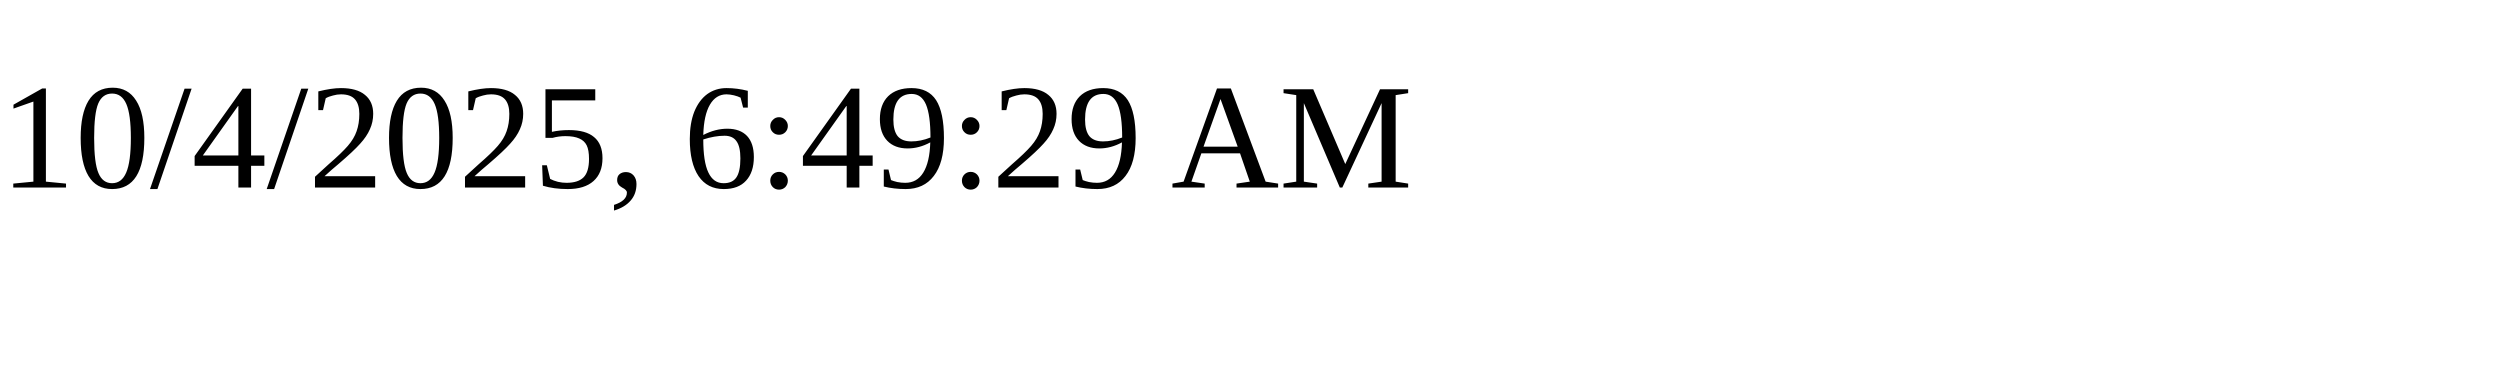
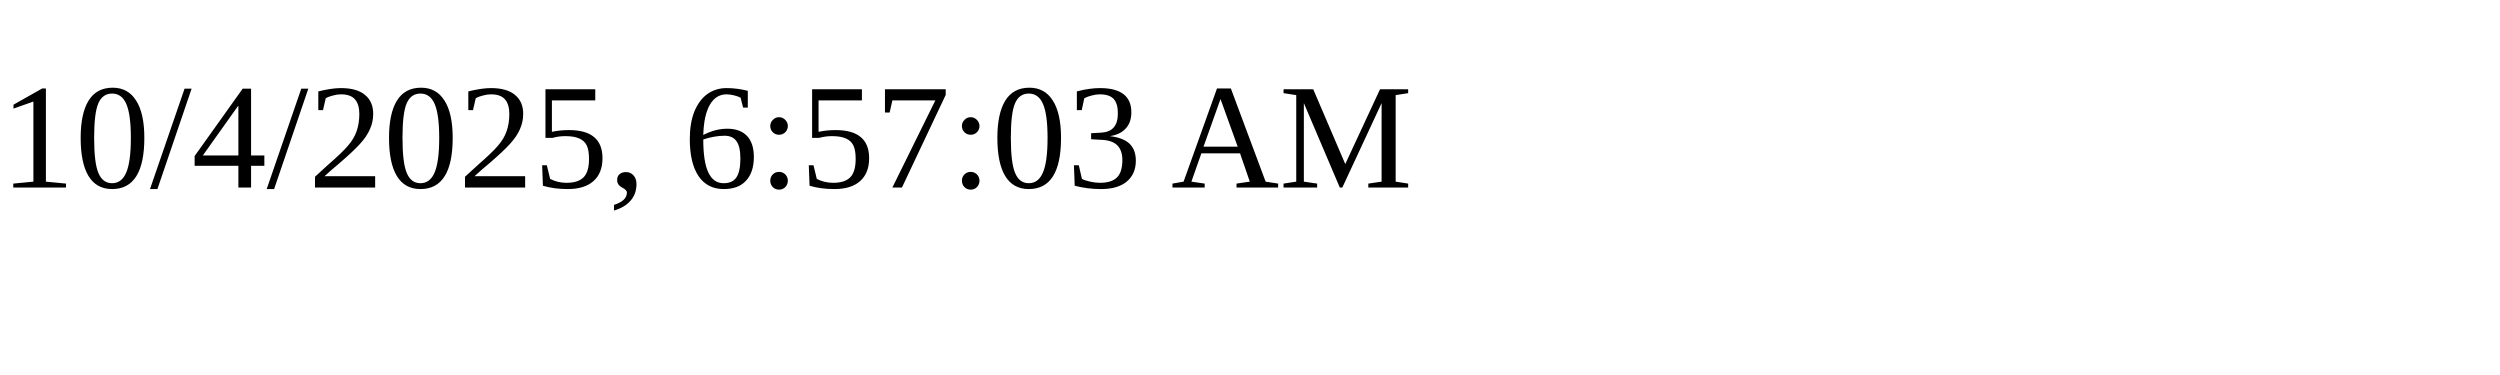
<svg xmlns="http://www.w3.org/2000/svg" height="30" width="200">
-   <text x="0" y="15">10/4/2025, 6:49:29 AM</text>
+   <text x="0" y="15">10/4/2025, 6:57:03 AM</text>
</svg>
